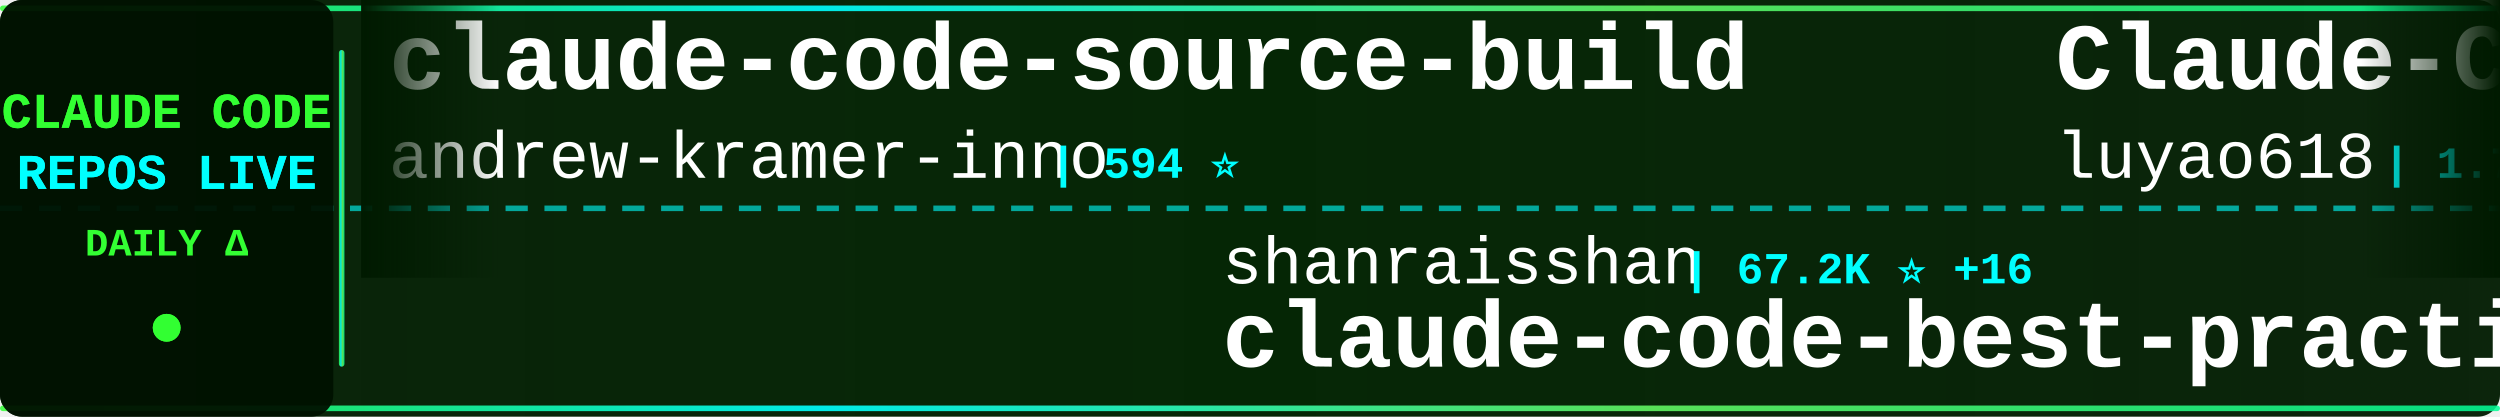
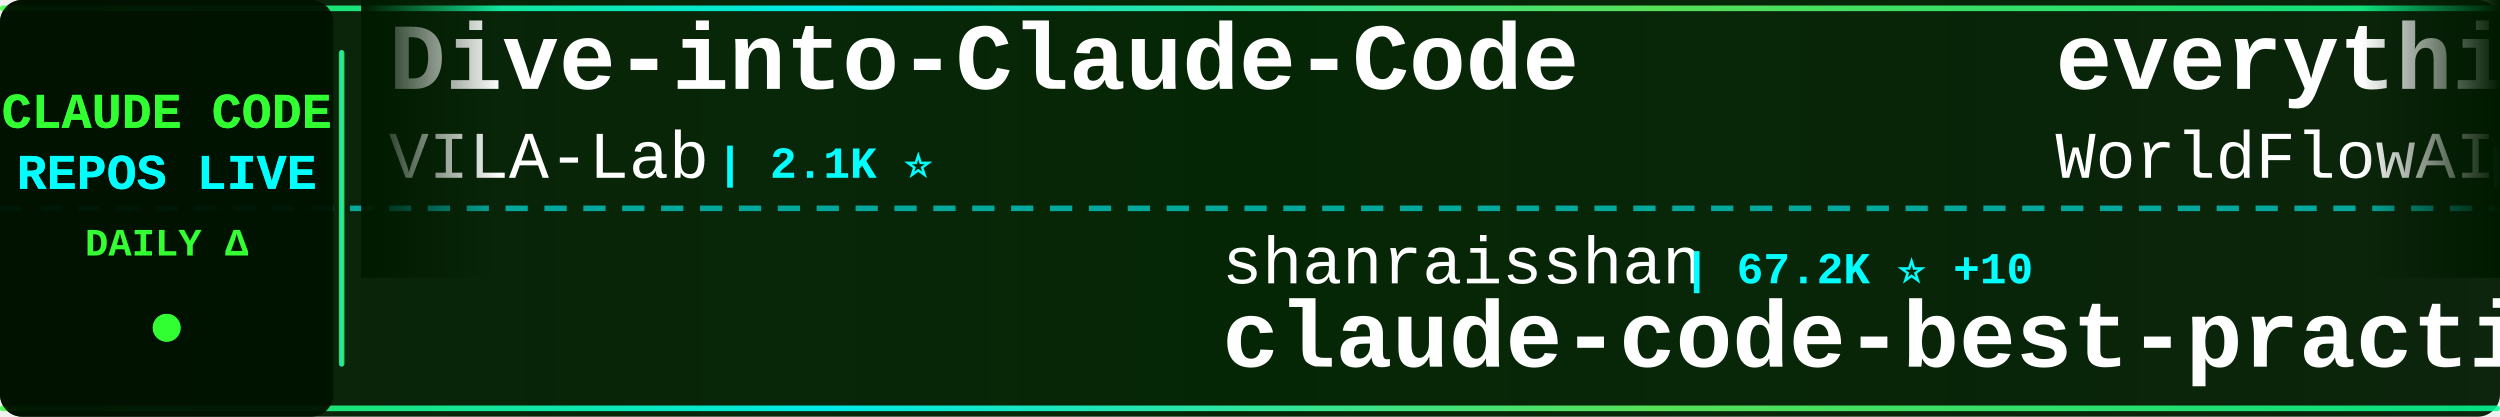
<svg xmlns="http://www.w3.org/2000/svg" width="900" height="150">
  <defs>
    <linearGradient id="tickerBg" x1="0%" y1="0%" x2="100%" y2="0%">
      <stop offset="0%" style="stop-color:#001a00;stop-opacity:0.95" />
      <stop offset="50%" style="stop-color:#002200;stop-opacity:0.98" />
      <stop offset="100%" style="stop-color:#001a00;stop-opacity:0.95" />
    </linearGradient>
    <linearGradient id="borderGrad" x1="0%" y1="0%" x2="100%" y2="0%">
      <stop offset="0%" style="stop-color:#33ff33;stop-opacity:0.85">
        <animate attributeName="stop-opacity" values="0.85;1;0.85" dur="2s" repeatCount="indefinite" />
      </stop>
      <stop offset="33%" style="stop-color:#00ffff;stop-opacity:0.9">
        <animate attributeName="stop-opacity" values="0.9;1;0.9" dur="2.2s" repeatCount="indefinite" />
      </stop>
      <stop offset="66%" style="stop-color:#66ff66;stop-opacity:0.85">
        <animate attributeName="stop-opacity" values="0.85;1;0.85" dur="1.8s" repeatCount="indefinite" />
      </stop>
      <stop offset="100%" style="stop-color:#00ff99;stop-opacity:0.85">
        <animate attributeName="stop-opacity" values="0.85;1;0.85" dur="2s" repeatCount="indefinite" />
      </stop>
    </linearGradient>
    <filter id="textGlow">
      <feGaussianBlur stdDeviation="0.1" result="coloredBlur" />
      <feMerge>
        <feMergeNode in="coloredBlur" />
        <feMergeNode in="SourceGraphic" />
      </feMerge>
    </filter>
    <filter id="metricGlow">
      <feGaussianBlur stdDeviation="0.2" result="coloredBlur" />
      <feMerge>
        <feMergeNode in="coloredBlur" />
        <feMergeNode in="SourceGraphic" />
      </feMerge>
    </filter>
    <linearGradient id="leftFade" x1="0%" y1="0%" x2="100%" y2="0%">
      <stop offset="0%" style="stop-color:#001a00;stop-opacity:1" />
      <stop offset="100%" style="stop-color:#001a00;stop-opacity:0" />
    </linearGradient>
    <linearGradient id="rightFade" x1="0%" y1="0%" x2="100%" y2="0%">
      <stop offset="0%" style="stop-color:#001a00;stop-opacity:0" />
      <stop offset="100%" style="stop-color:#001a00;stop-opacity:1" />
    </linearGradient>
  </defs>
  <rect width="900" height="150" fill="url(#tickerBg)" rx="8" />
  <rect x="0" y="2" width="900" height="2" fill="url(#borderGrad)" rx="1" />
  <rect x="0" y="146" width="900" height="2" fill="url(#borderGrad)" rx="1" />
  <line x1="0" y1="75" x2="900" y2="75" stroke="#00ffff" stroke-width="2" stroke-dasharray="8 6" opacity="0.6" />
  <rect x="0" y="0" width="120" height="150" fill="#001100" opacity="0.95" rx="8" />
  <text x="60" y="46" font-family="'Courier New', monospace" font-size="18" font-weight="bold" fill="#33ff33" text-anchor="middle" filter="url(#textGlow)">
    CLAUDE CODE
  </text>
  <text x="60" y="68" font-family="'Courier New', monospace" font-size="18" font-weight="bold" fill="#00ffff" text-anchor="middle" filter="url(#textGlow)">
    REPOS LIVE
  </text>
  <text x="60" y="92" font-family="'Courier New', monospace" font-size="14" font-weight="bold" fill="#33ff33" text-anchor="middle">
    DAILY Δ
  </text>
  <circle cx="60" cy="118" r="5" fill="#33ff33" filter="url(#metricGlow)">
    <animate attributeName="r" values="4;6;4" dur="1.5s" repeatCount="indefinite" />
    <animate attributeName="opacity" values="0.6;1;0.6" dur="1.5s" repeatCount="indefinite" />
  </circle>
  <rect x="122" y="18" width="2" height="114" fill="url(#borderGrad)" rx="1" />
  <clipPath id="tickerClip">
    <rect x="130" y="0" width="770" height="150" />
  </clipPath>
  <g clip-path="url(#tickerClip)">
    <g id="tickerItems">
      <animateTransform attributeName="transform" attributeType="XML" type="translate" from="0 0" to="-3000 0" dur="54s" repeatCount="indefinite" />
      <g transform="translate(0, 0)">
-         <text x="140" y="32" font-family="'Courier New', monospace" font-size="34" font-weight="bold" fill="#ffffff">claude-code-source-build</text>
-         <text x="140" y="64" font-family="'Courier New', monospace" font-size="24" font-weight="normal" fill="#ffffff" opacity="1.0">andrew-kramer-inno</text>
-         <text x="378" y="64" font-family="'Courier New', monospace" font-size="16" font-weight="bold" fill="#00ffff"> | 594 ⭐</text>
+         <text x="140" y="32" font-family="'Courier New', monospace" font-size="34" font-weight="bold" fill="#ffffff">Dive-into-Claude-Code</text>
+         <text x="140" y="64" font-family="'Courier New', monospace" font-size="24" font-weight="normal" fill="#ffffff" opacity="1.0">VILA-Lab</text>
+         <text x="258" y="64" font-family="'Courier New', monospace" font-size="16" font-weight="bold" fill="#00ffff"> | 2.1K ⭐</text>
      </g>
      <g transform="translate(300, 0)">
        <text x="140" y="102" font-family="'Courier New', monospace" font-size="24" font-weight="normal" fill="#ffffff" opacity="1.0">shanraisshan</text>
-         <text x="306" y="102" font-family="'Courier New', monospace" font-size="16" font-weight="bold" fill="#00ffff"> | 67.2K ⭐ +16</text>
+         <text x="306" y="102" font-family="'Courier New', monospace" font-size="16" font-weight="bold" fill="#00ffff"> | 67.2K ⭐ +10</text>
        <text x="140" y="132" font-family="'Courier New', monospace" font-size="34" font-weight="bold" fill="#ffffff">claude-code-best-practic...</text>
      </g>
      <g transform="translate(600, 0)">
-         <text x="140" y="32" font-family="'Courier New', monospace" font-size="34" font-weight="bold" fill="#ffffff">Claude-Code-Source-Study</text>
-         <text x="140" y="64" font-family="'Courier New', monospace" font-size="24" font-weight="normal" fill="#ffffff" opacity="1.0">luyao618</text>
-         <text x="258" y="64" font-family="'Courier New', monospace" font-size="16" font-weight="bold" fill="#00ffff"> | 1.7K ⭐</text>
+         <text x="140" y="32" font-family="'Courier New', monospace" font-size="34" font-weight="bold" fill="#ffffff">everything-claude-code</text>
+         <text x="140" y="64" font-family="'Courier New', monospace" font-size="24" font-weight="normal" fill="#ffffff" opacity="1.0">WorldFlowAI</text>
+         <text x="294" y="64" font-family="'Courier New', monospace" font-size="16" font-weight="bold" fill="#00ffff"> | 4.2K ⭐ +10</text>
      </g>
      <g transform="translate(900, 0)">
-         <text x="140" y="102" font-family="'Courier New', monospace" font-size="24" font-weight="normal" fill="#ffffff" opacity="1.0">huangserva</text>
-         <text x="282" y="102" font-family="'Courier New', monospace" font-size="16" font-weight="bold" fill="#00ffff"> | 629 ⭐ -1</text>
-         <text x="140" y="132" font-family="'Courier New', monospace" font-size="34" font-weight="bold" fill="#ffffff">claude-code-cli</text>
+         <text x="140" y="102" font-family="'Courier New', monospace" font-size="24" font-weight="normal" fill="#ffffff" opacity="1.0">zstmfhy</text>
+         <text x="246" y="102" font-family="'Courier New', monospace" font-size="16" font-weight="bold" fill="#00ffff"> | 188 ⭐</text>
+         <text x="140" y="132" font-family="'Courier New', monospace" font-size="34" font-weight="bold" fill="#ffffff">Claude-code</text>
      </g>
      <g transform="translate(1200, 0)">
-         <text x="140" y="32" font-family="'Courier New', monospace" font-size="34" font-weight="bold" fill="#ffffff">claude-code-analysis</text>
-         <text x="140" y="64" font-family="'Courier New', monospace" font-size="24" font-weight="normal" fill="#ffffff" opacity="1.0">liuup</text>
-         <text x="222" y="64" font-family="'Courier New', monospace" font-size="16" font-weight="bold" fill="#00ffff"> | 4.0K ⭐</text>
+         <text x="140" y="32" font-family="'Courier New', monospace" font-size="34" font-weight="bold" fill="#ffffff">claude-code-templates</text>
+         <text x="140" y="64" font-family="'Courier New', monospace" font-size="24" font-weight="normal" fill="#ffffff" opacity="1.0">davila7</text>
+         <text x="246" y="64" font-family="'Courier New', monospace" font-size="16" font-weight="bold" fill="#00ffff"> | 32.4K ⭐ +3</text>
      </g>
      <g transform="translate(1500, 0)">
-         <text x="140" y="102" font-family="'Courier New', monospace" font-size="24" font-weight="normal" fill="#ffffff" opacity="1.0">ChrisWiles</text>
-         <text x="282" y="102" font-family="'Courier New', monospace" font-size="16" font-weight="bold" fill="#00ffff"> | 6.1K ⭐</text>
-         <text x="140" y="132" font-family="'Courier New', monospace" font-size="34" font-weight="bold" fill="#ffffff">claude-code-showcase</text>
+         <text x="140" y="102" font-family="'Courier New', monospace" font-size="24" font-weight="normal" fill="#ffffff" opacity="1.0">techjarves</text>
+         <text x="282" y="102" font-family="'Courier New', monospace" font-size="16" font-weight="bold" fill="#00ffff"> | 1.6K ⭐</text>
+         <text x="140" y="132" font-family="'Courier New', monospace" font-size="34" font-weight="bold" fill="#ffffff">ClaudeCode-Portable</text>
      </g>
      <g transform="translate(1800, 0)">
-         <text x="140" y="32" font-family="'Courier New', monospace" font-size="34" font-weight="bold" fill="#ffffff">Claude-Code-Usage-Monito...</text>
-         <text x="140" y="64" font-family="'Courier New', monospace" font-size="24" font-weight="normal" fill="#ffffff" opacity="1.0">Maciek-roboblog</text>
-         <text x="342" y="64" font-family="'Courier New', monospace" font-size="16" font-weight="bold" fill="#00ffff"> | 8.7K ⭐ +1</text>
-       </g>
-       <g transform="translate(2100, 0)">
-         <text x="140" y="102" font-family="'Courier New', monospace" font-size="24" font-weight="normal" fill="#ffffff" opacity="1.0">fuergaosi233</text>
-         <text x="306" y="102" font-family="'Courier New', monospace" font-size="16" font-weight="bold" fill="#00ffff"> | 2.8K ⭐</text>
-         <text x="140" y="132" font-family="'Courier New', monospace" font-size="34" font-weight="bold" fill="#ffffff">claude-code-proxy</text>
-       </g>
-       <g transform="translate(2400, 0)">
        <text x="140" y="32" font-family="'Courier New', monospace" font-size="34" font-weight="bold" fill="#ffffff">claude-code-hooks-master...</text>
        <text x="140" y="64" font-family="'Courier New', monospace" font-size="24" font-weight="normal" fill="#ffffff" opacity="1.0">disler</text>
        <text x="234" y="64" font-family="'Courier New', monospace" font-size="16" font-weight="bold" fill="#00ffff"> | 3.9K ⭐</text>
      </g>
+       <g transform="translate(2100, 0)">
+         <text x="140" y="102" font-family="'Courier New', monospace" font-size="24" font-weight="normal" fill="#ffffff" opacity="1.0">1rgs</text>
+         <text x="210" y="102" font-family="'Courier New', monospace" font-size="16" font-weight="bold" fill="#00ffff"> | 3.8K ⭐</text>
+         <text x="140" y="132" font-family="'Courier New', monospace" font-size="34" font-weight="bold" fill="#ffffff">claude-code-proxy</text>
+       </g>
+       <g transform="translate(2400, 0)">
+         <text x="140" y="32" font-family="'Courier New', monospace" font-size="34" font-weight="bold" fill="#ffffff">free-claude-code</text>
+         <text x="140" y="64" font-family="'Courier New', monospace" font-size="24" font-weight="normal" fill="#ffffff" opacity="1.0">Alishahryar1</text>
+         <text x="306" y="64" font-family="'Courier New', monospace" font-size="16" font-weight="bold" fill="#00ffff"> | 56.8K ⭐ +18</text>
+       </g>
      <g transform="translate(2700, 0)">
-         <text x="140" y="102" font-family="'Courier New', monospace" font-size="24" font-weight="normal" fill="#ffffff" opacity="1.0">Pimzino</text>
-         <text x="246" y="102" font-family="'Courier New', monospace" font-size="16" font-weight="bold" fill="#00ffff"> | 3.9K ⭐ -1</text>
-         <text x="140" y="132" font-family="'Courier New', monospace" font-size="34" font-weight="bold" fill="#ffffff">claude-code-spec-workflo...</text>
+         <text x="140" y="102" font-family="'Courier New', monospace" font-size="24" font-weight="normal" fill="#ffffff" opacity="1.0">liuup</text>
+         <text x="222" y="102" font-family="'Courier New', monospace" font-size="16" font-weight="bold" fill="#00ffff"> | 4.0K ⭐ +1</text>
+         <text x="140" y="132" font-family="'Courier New', monospace" font-size="34" font-weight="bold" fill="#ffffff">claude-code-analysis</text>
      </g>
      <g transform="translate(3000, 0)">
-         <text x="140" y="32" font-family="'Courier New', monospace" font-size="34" font-weight="bold" fill="#ffffff">claude-code-source-build</text>
-         <text x="140" y="64" font-family="'Courier New', monospace" font-size="24" font-weight="normal" fill="#ffffff" opacity="1.0">andrew-kramer-inno</text>
-         <text x="378" y="64" font-family="'Courier New', monospace" font-size="16" font-weight="bold" fill="#00ffff"> | 594 ⭐</text>
+         <text x="140" y="32" font-family="'Courier New', monospace" font-size="34" font-weight="bold" fill="#ffffff">Dive-into-Claude-Code</text>
+         <text x="140" y="64" font-family="'Courier New', monospace" font-size="24" font-weight="normal" fill="#ffffff" opacity="1.0">VILA-Lab</text>
+         <text x="258" y="64" font-family="'Courier New', monospace" font-size="16" font-weight="bold" fill="#00ffff"> | 2.1K ⭐</text>
      </g>
      <g transform="translate(3300, 0)">
        <text x="140" y="102" font-family="'Courier New', monospace" font-size="24" font-weight="normal" fill="#ffffff" opacity="1.0">shanraisshan</text>
-         <text x="306" y="102" font-family="'Courier New', monospace" font-size="16" font-weight="bold" fill="#00ffff"> | 67.2K ⭐ +16</text>
+         <text x="306" y="102" font-family="'Courier New', monospace" font-size="16" font-weight="bold" fill="#00ffff"> | 67.2K ⭐ +10</text>
        <text x="140" y="132" font-family="'Courier New', monospace" font-size="34" font-weight="bold" fill="#ffffff">claude-code-best-practic...</text>
      </g>
      <g transform="translate(3600, 0)">
-         <text x="140" y="32" font-family="'Courier New', monospace" font-size="34" font-weight="bold" fill="#ffffff">Claude-Code-Source-Study</text>
-         <text x="140" y="64" font-family="'Courier New', monospace" font-size="24" font-weight="normal" fill="#ffffff" opacity="1.0">luyao618</text>
-         <text x="258" y="64" font-family="'Courier New', monospace" font-size="16" font-weight="bold" fill="#00ffff"> | 1.7K ⭐</text>
+         <text x="140" y="32" font-family="'Courier New', monospace" font-size="34" font-weight="bold" fill="#ffffff">everything-claude-code</text>
+         <text x="140" y="64" font-family="'Courier New', monospace" font-size="24" font-weight="normal" fill="#ffffff" opacity="1.0">WorldFlowAI</text>
+         <text x="294" y="64" font-family="'Courier New', monospace" font-size="16" font-weight="bold" fill="#00ffff"> | 4.2K ⭐ +10</text>
      </g>
      <g transform="translate(3900, 0)">
-         <text x="140" y="102" font-family="'Courier New', monospace" font-size="24" font-weight="normal" fill="#ffffff" opacity="1.0">huangserva</text>
-         <text x="282" y="102" font-family="'Courier New', monospace" font-size="16" font-weight="bold" fill="#00ffff"> | 629 ⭐ -1</text>
-         <text x="140" y="132" font-family="'Courier New', monospace" font-size="34" font-weight="bold" fill="#ffffff">claude-code-cli</text>
+         <text x="140" y="102" font-family="'Courier New', monospace" font-size="24" font-weight="normal" fill="#ffffff" opacity="1.0">zstmfhy</text>
+         <text x="246" y="102" font-family="'Courier New', monospace" font-size="16" font-weight="bold" fill="#00ffff"> | 188 ⭐</text>
+         <text x="140" y="132" font-family="'Courier New', monospace" font-size="34" font-weight="bold" fill="#ffffff">Claude-code</text>
      </g>
    </g>
  </g>
  <rect x="130" y="0" width="50" height="100" fill="url(#leftFade)" />
  <rect x="850" y="0" width="50" height="100" fill="url(#rightFade)" />
</svg>
